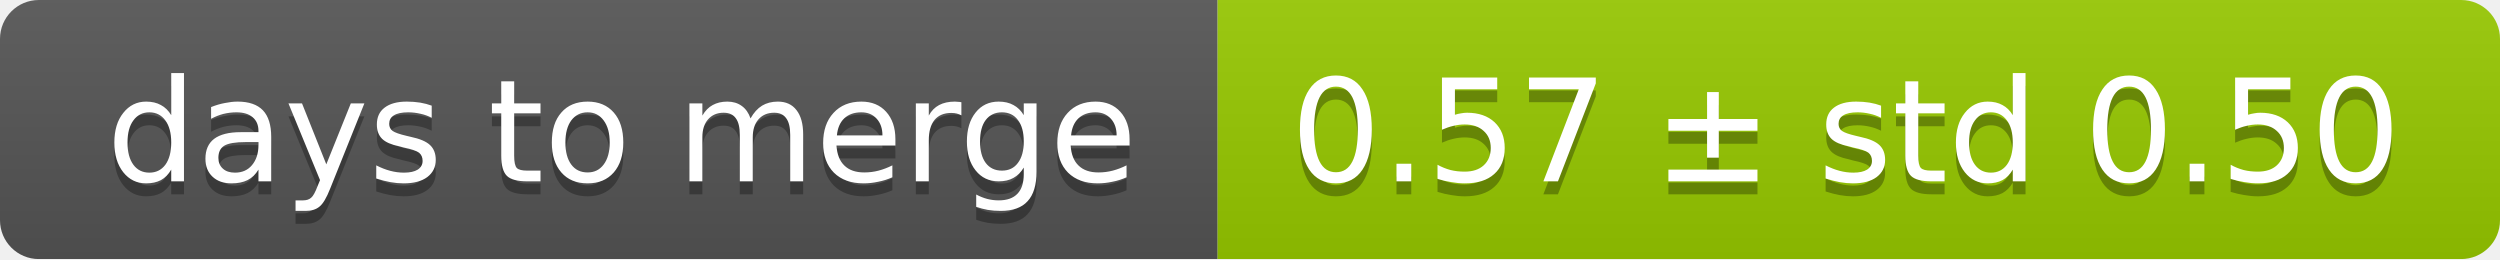
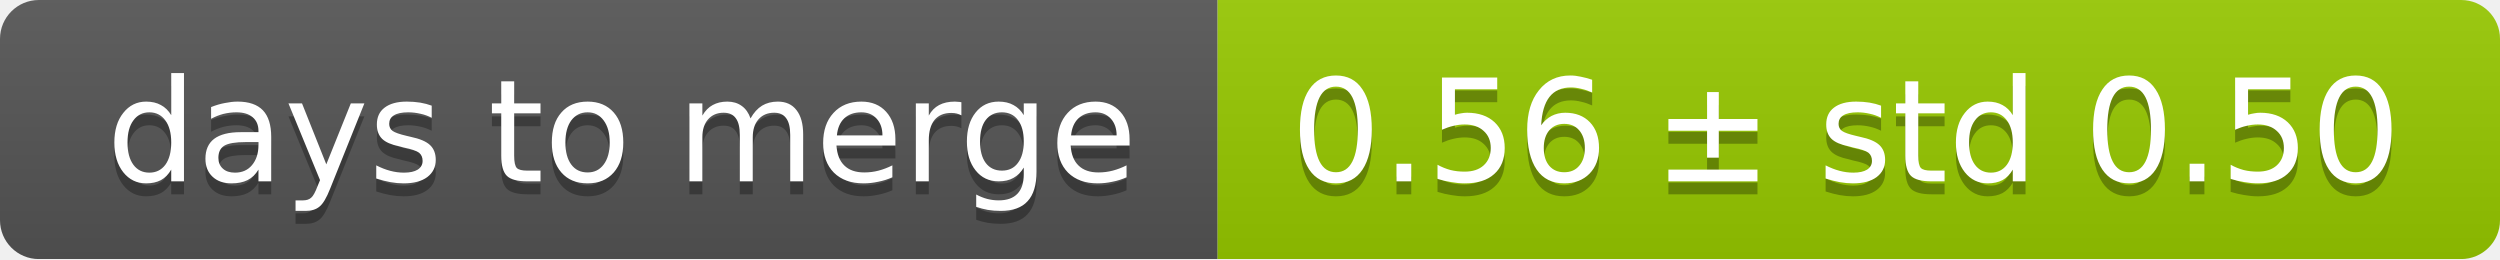
<svg xmlns="http://www.w3.org/2000/svg" width="193" height="20">
  <linearGradient id="smooth" x2="0" y2="100%">
    <stop offset="0" stop-color="#bbb" stop-opacity=".1" />
    <stop offset="1" stop-opacity=".1" />
  </linearGradient>
  <mask id="round">
    <rect width="193" height="20" rx="3" fill="#fff" />
  </mask>
  <g mask="url(#round)">
    <rect width="94" height="20" fill="#555" />
    <rect x="94" width="99" height="20" fill="#97ca00" />
    <rect width="193" height="20" fill="url(#smooth)" />
  </g>
  <g fill="#fff" text-anchor="middle" font-family="DejaVu Sans,Verdana,Geneva,sans-serif" font-size="11">
    <text x="48" y="15" fill="#010101" fill-opacity=".3">days to merge</text>
    <text x="48" y="14">days to merge</text>
-     <text x="142.5" y="15" fill="#010101" fill-opacity=".3">0.57 ± std 0.50</text>
-     <text x="142.5" y="14">0.57 ± std 0.50</text>
+     <text x="142.5" y="15" fill="#010101" fill-opacity=".3">0.56 ± std 0.50</text>
+     <text x="142.5" y="14">0.56 ± std 0.50</text>
  </g>
</svg>
